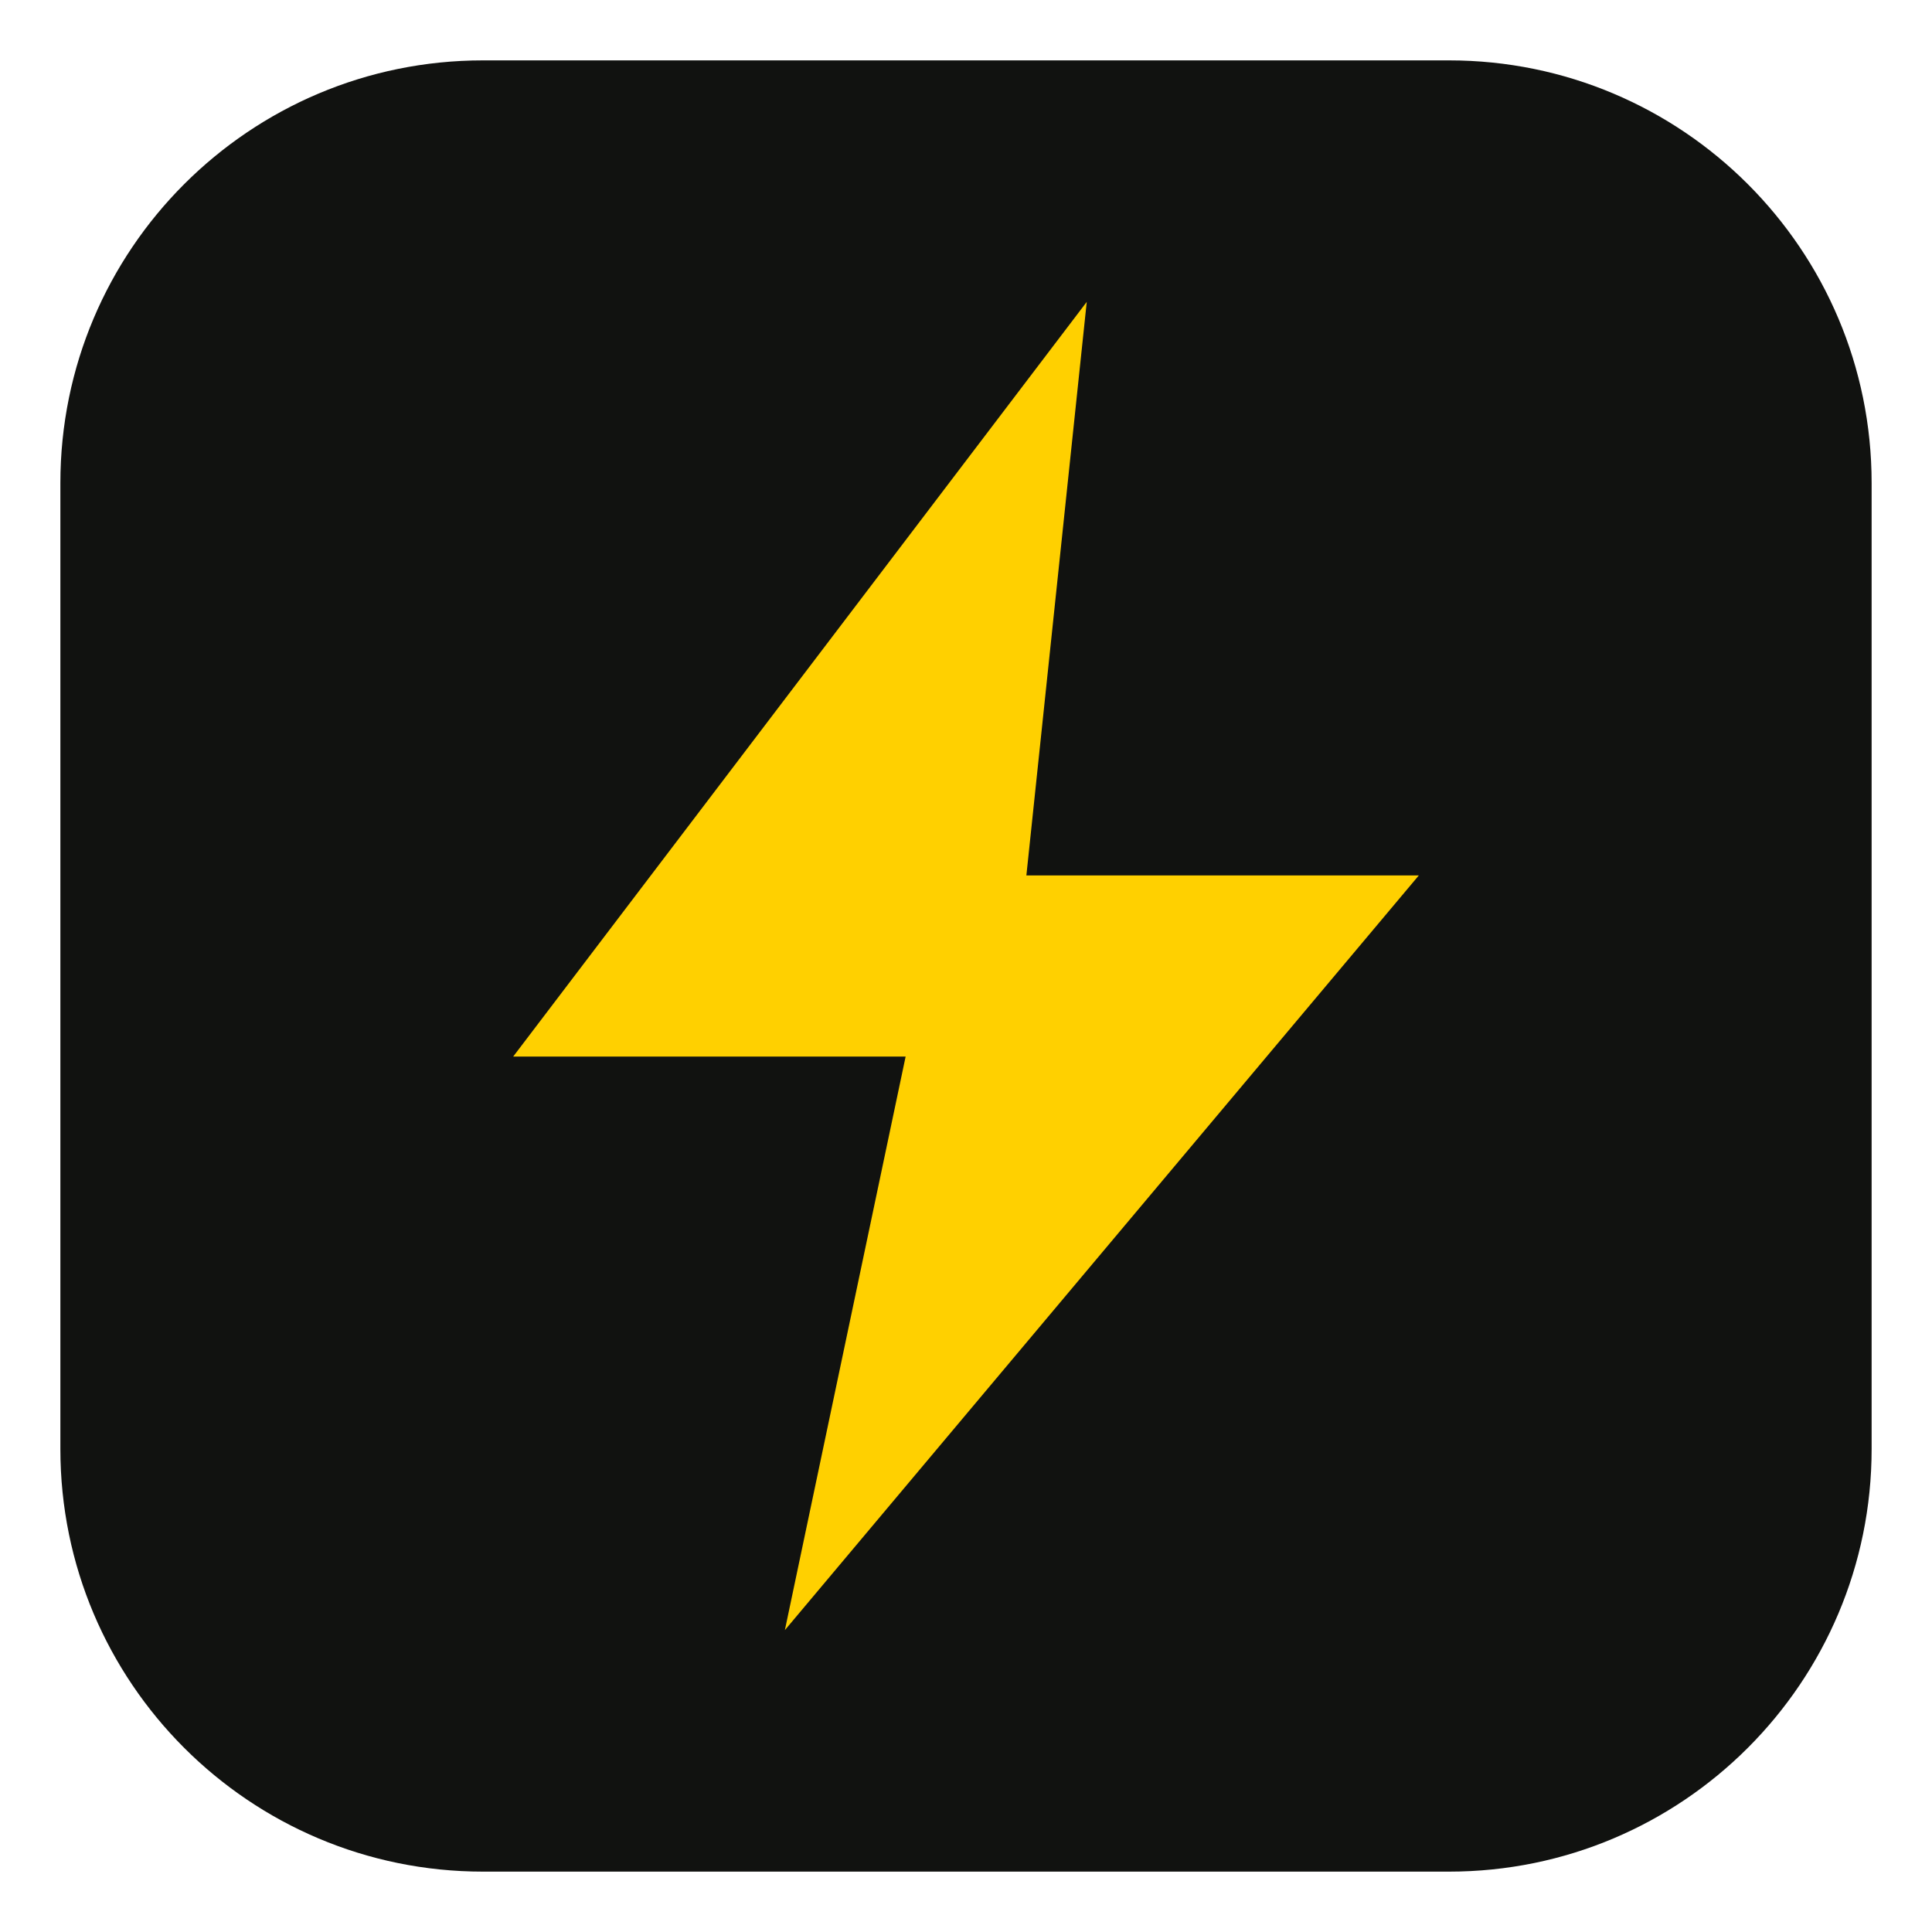
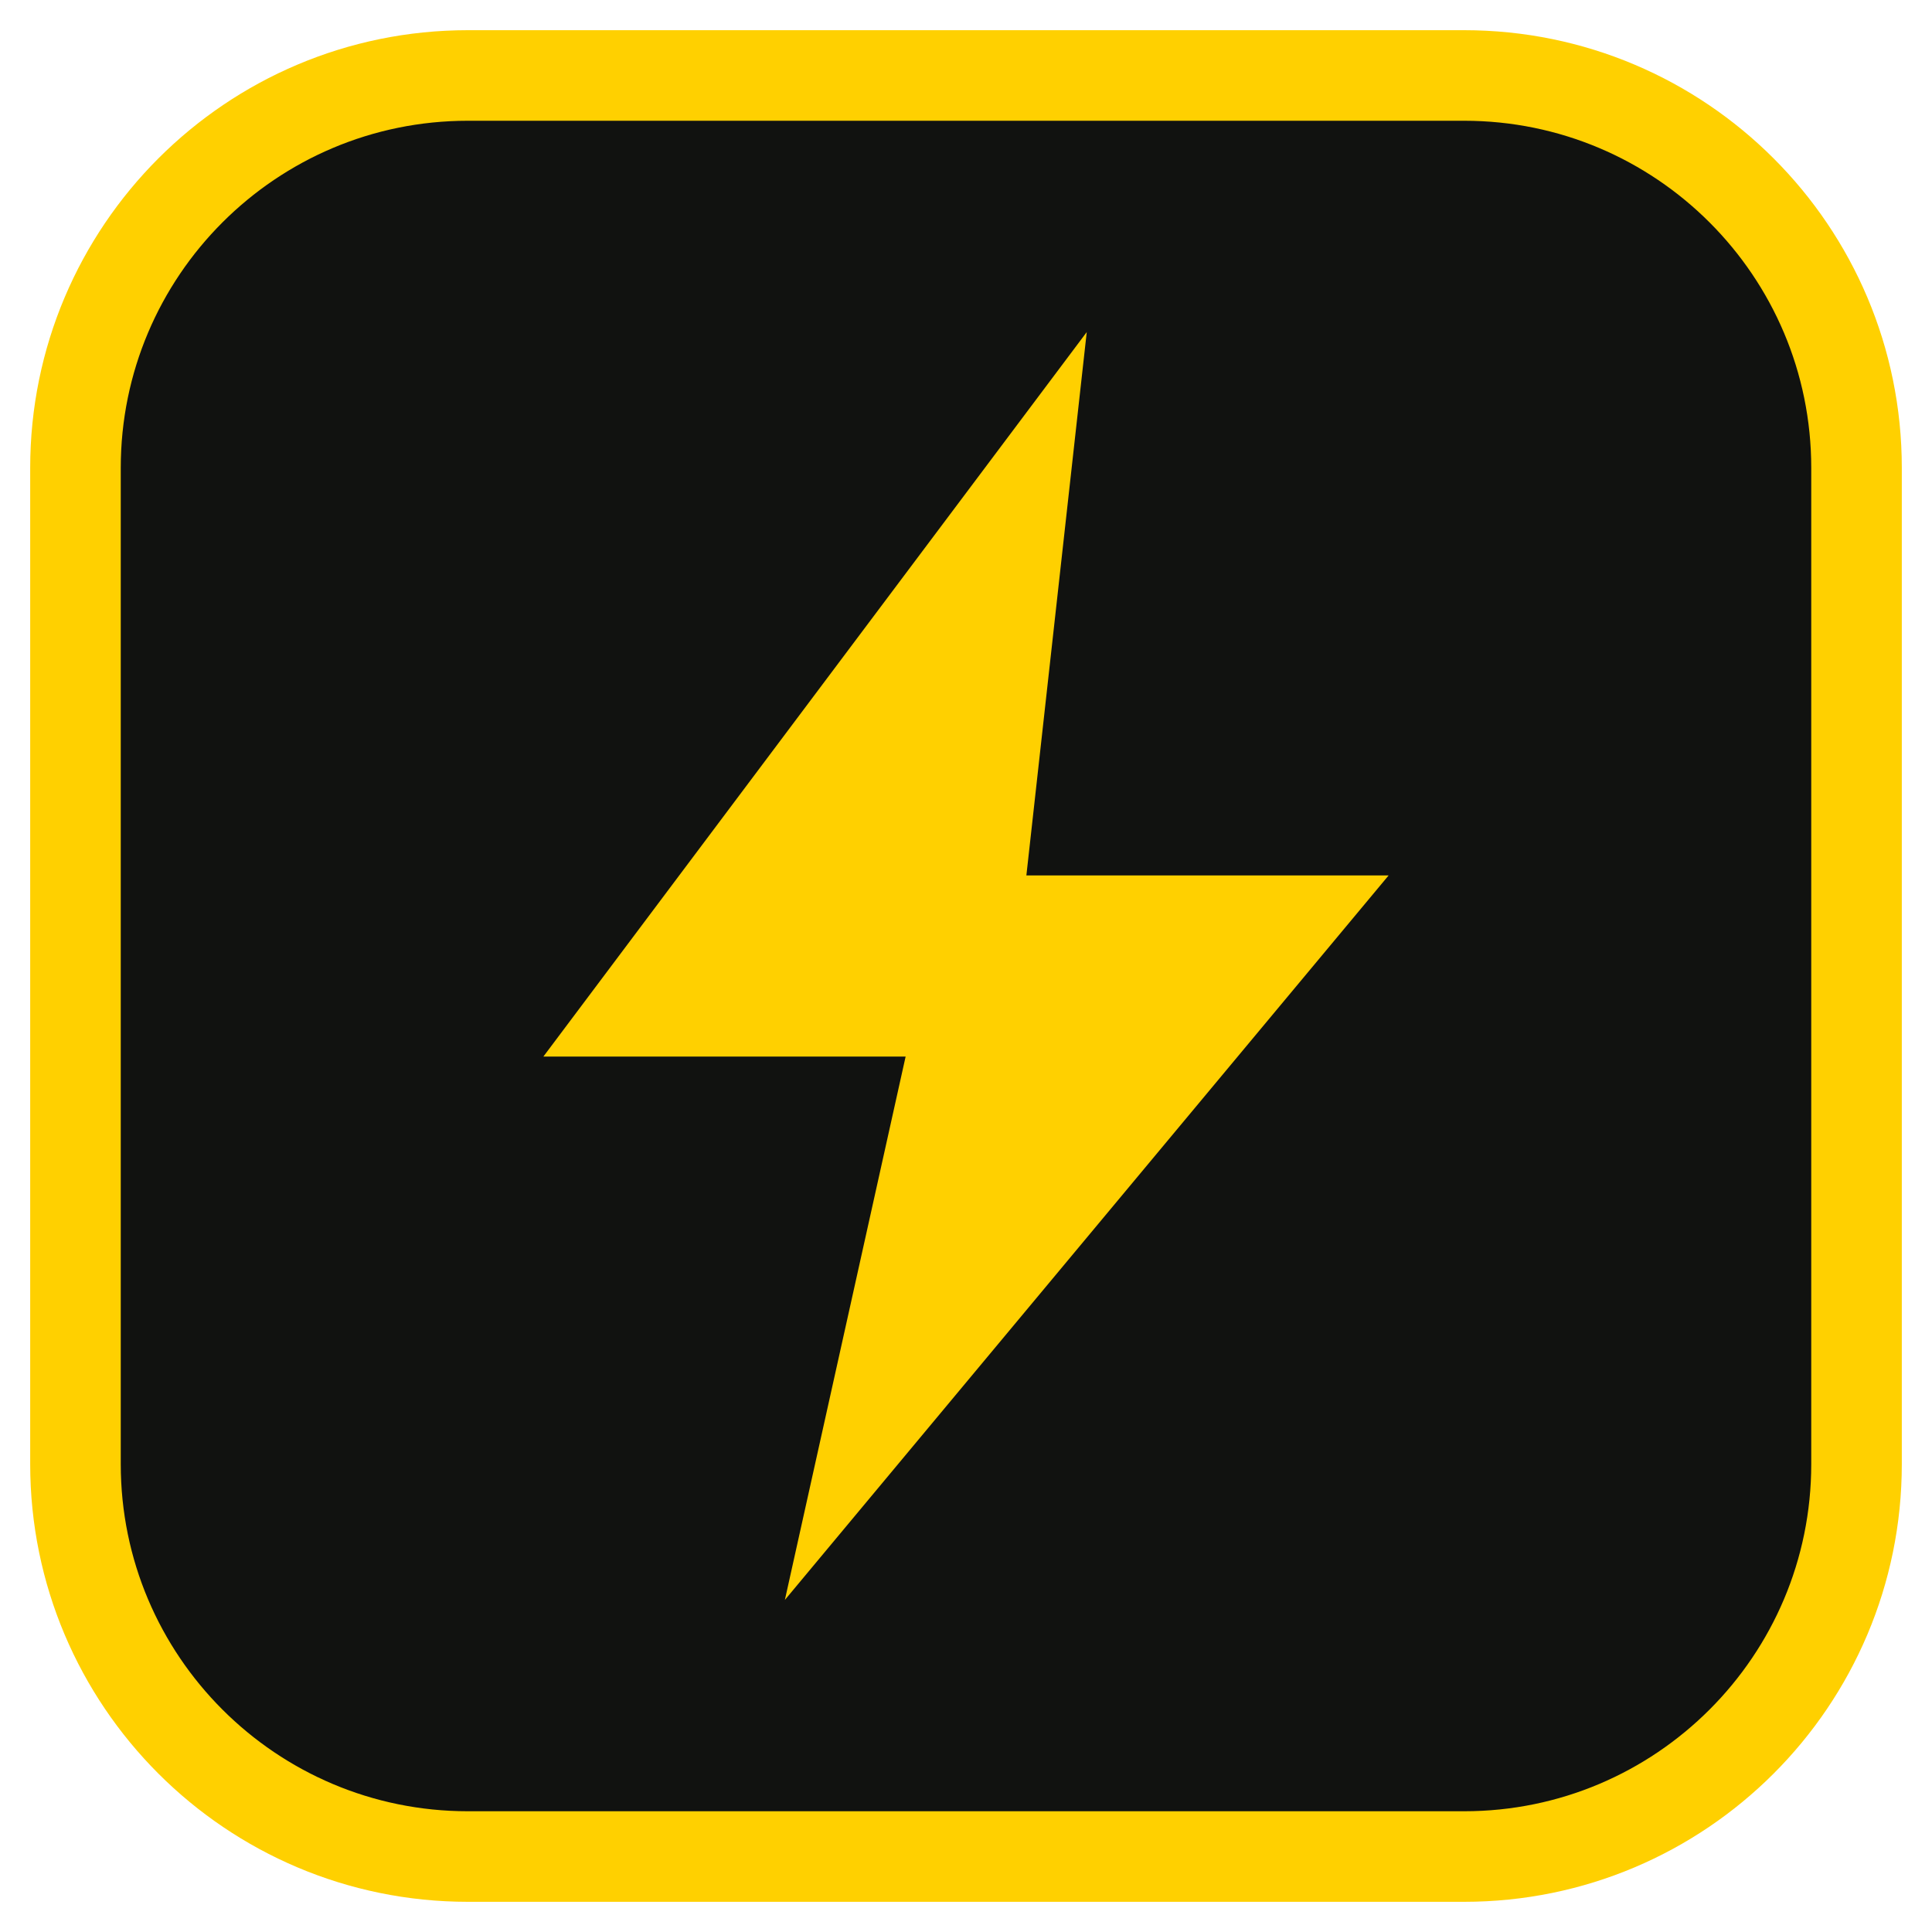
<svg xmlns="http://www.w3.org/2000/svg" viewBox="0 0 64 64" width="64" height="64">
-   <rect x="2" y="2" width="60" height="60" rx="14" fill="#111210" />
-   <polygon points="36,10 17,35 30,35 26,54 47,29 34,29" fill="#ffd000" />
+   <rect x="2.5" y="2.5" width="59" height="59" rx="13" fill="#111210" stroke="#ffd000" stroke-width="3" />
+   <polygon points="36,11 18,35 30,35 26,53 46,29 34,29" fill="#ffd000" />
</svg>
